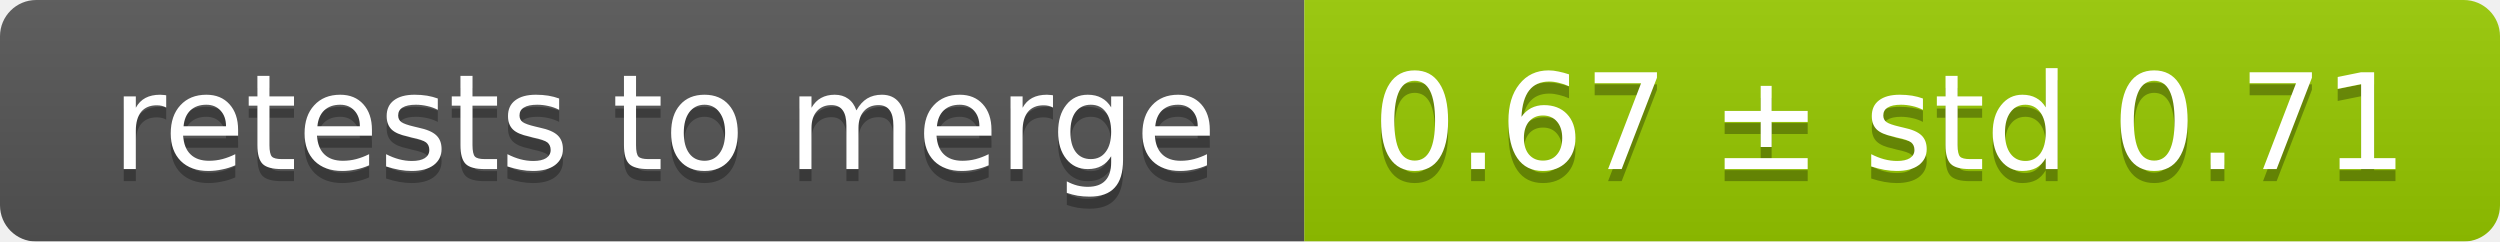
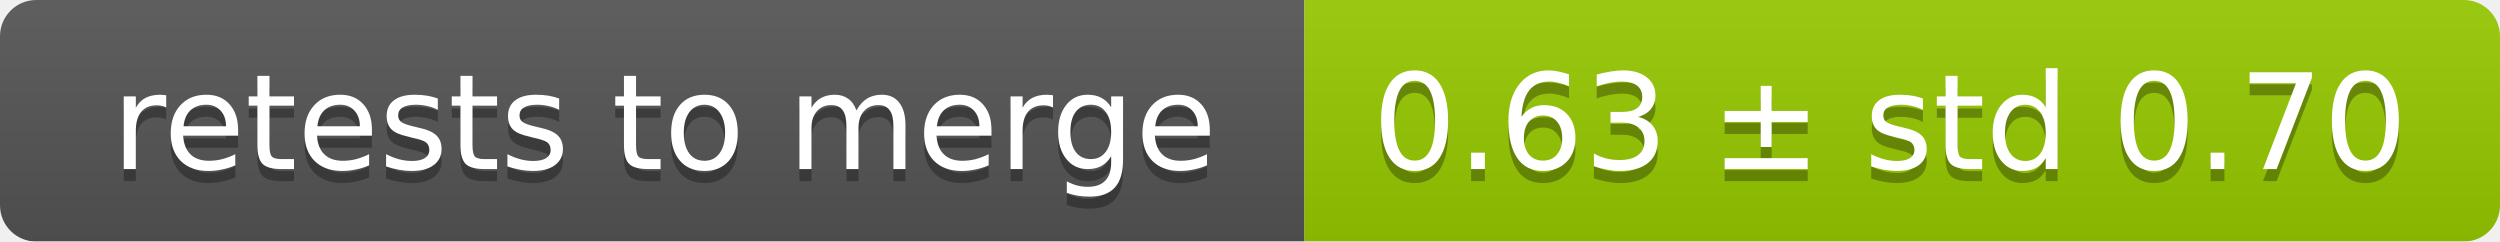
<svg xmlns="http://www.w3.org/2000/svg" width="207" height="20">
  <linearGradient id="smooth" x2="0" y2="100%">
    <stop offset="0" stop-color="#bbb" stop-opacity=".1" />
    <stop offset="1" stop-opacity=".1" />
  </linearGradient>
  <mask id="round">
    <rect width="207" height="20" rx="3" fill="#fff" />
  </mask>
  <g mask="url(#round)">
    <rect width="108" height="20" fill="#555" />
    <rect x="108" width="99" height="20" fill="#97ca00" />
    <rect width="207" height="20" fill="url(#smooth)" />
  </g>
  <g fill="#fff" text-anchor="middle" font-family="DejaVu Sans,Verdana,Geneva,sans-serif" font-size="11">
    <text x="55" y="15" fill="#010101" fill-opacity=".3">retests to merge</text>
    <text x="55" y="14">retests to merge</text>
-     <text x="156.5" y="15" fill="#010101" fill-opacity=".3">0.67 ± std 0.71</text>
-     <text x="156.5" y="14">0.67 ± std 0.71</text>
+     <text x="156.5" y="15" fill="#010101" fill-opacity=".3">0.63 ± std 0.70</text>
+     <text x="156.5" y="14">0.63 ± std 0.70</text>
  </g>
</svg>
